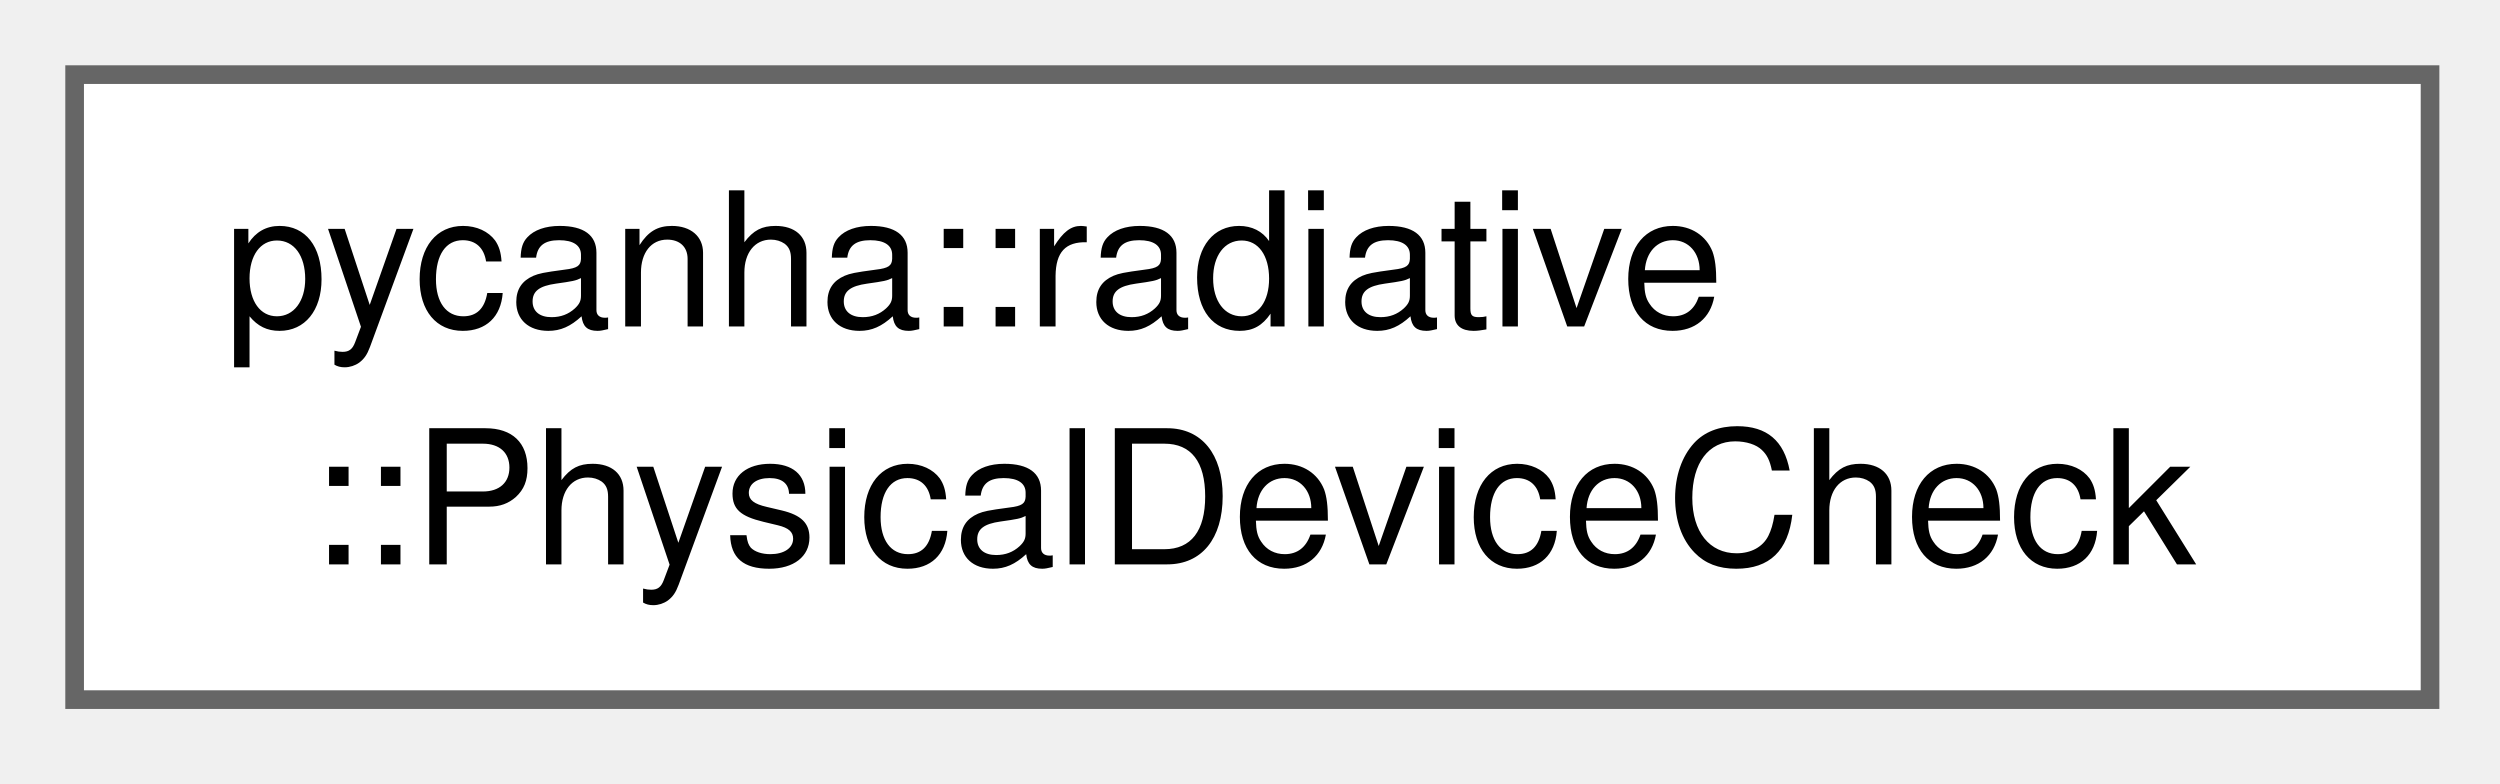
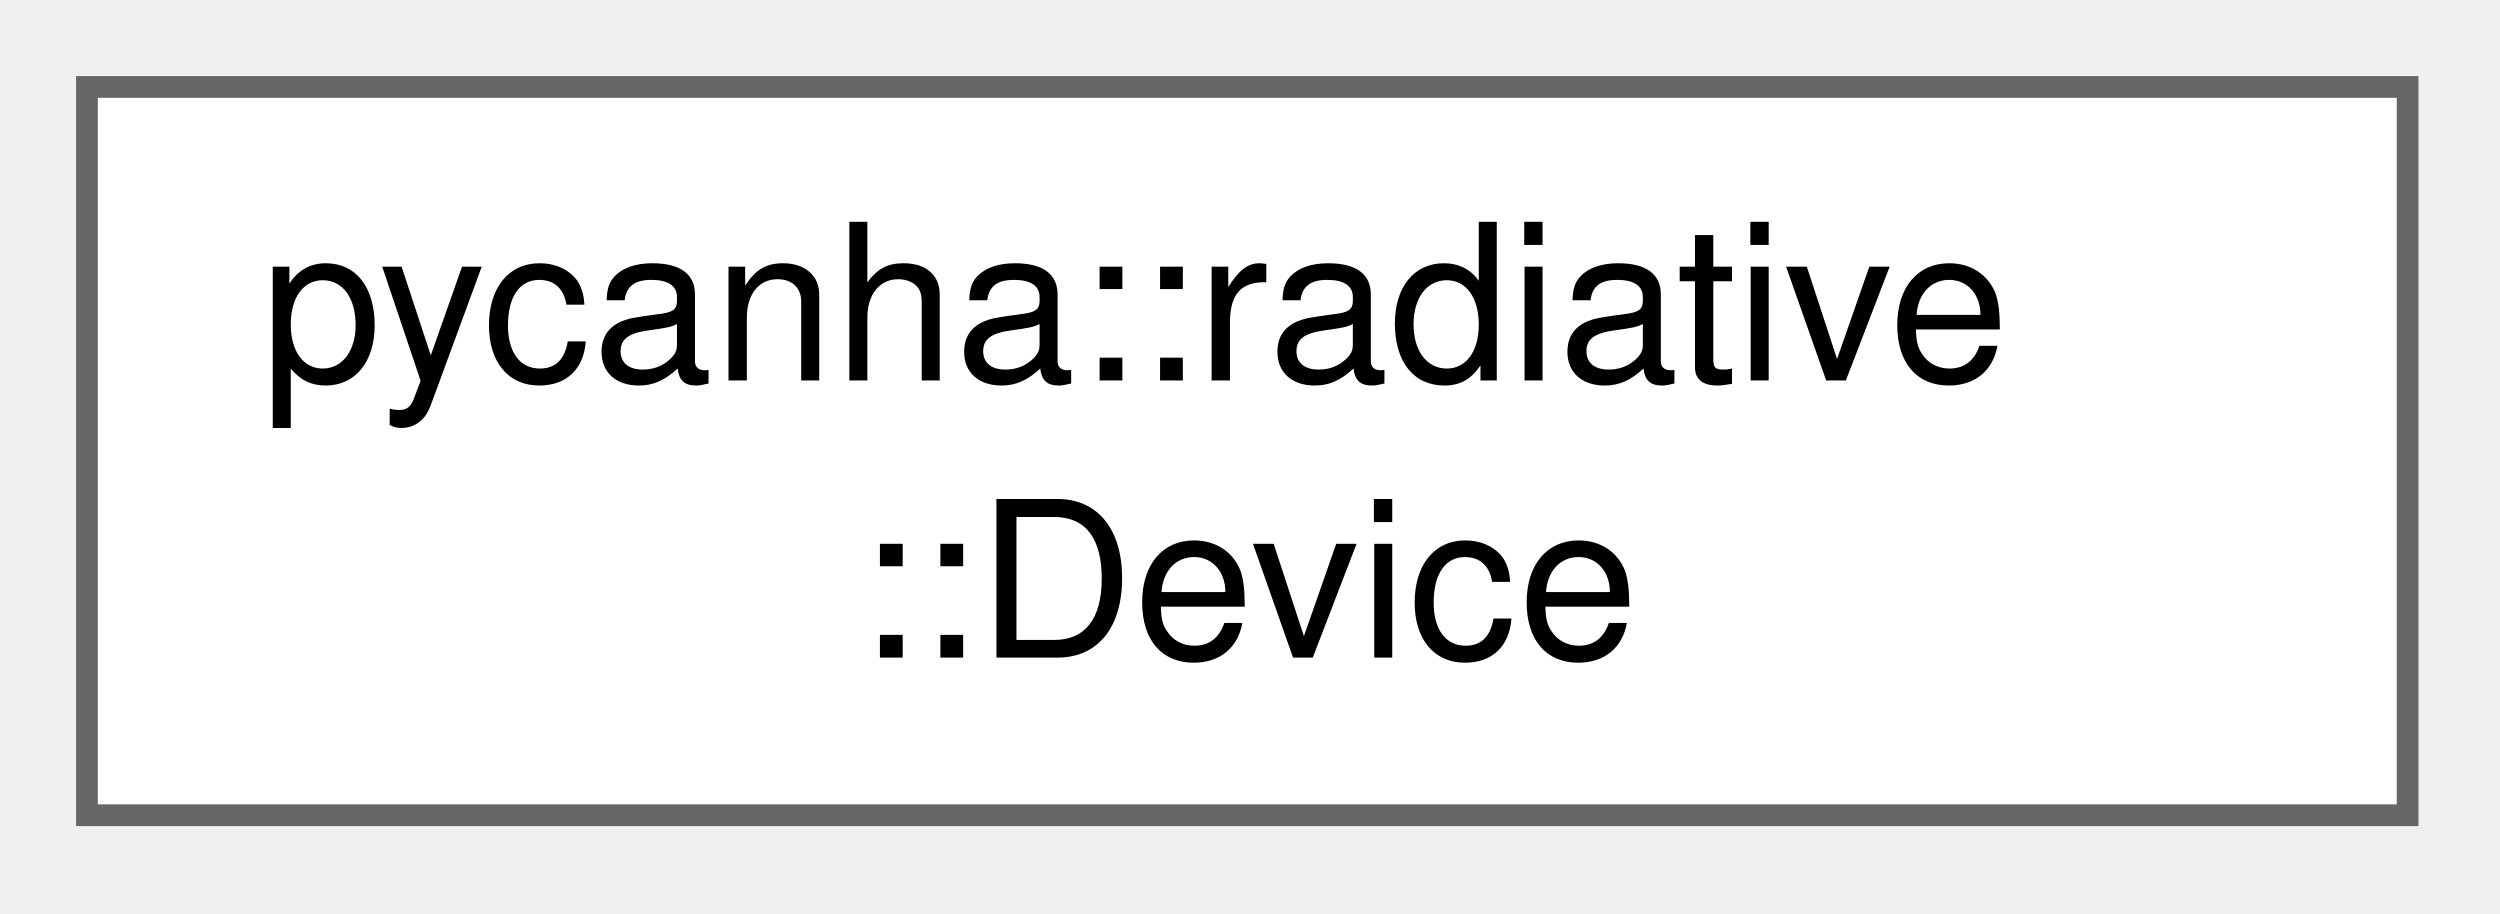
- <svg xmlns="http://www.w3.org/2000/svg" xmlns:xlink="http://www.w3.org/1999/xlink" width="134pt" height="42pt" viewBox="0.00 0.00 134.00 42.00">
+ <svg xmlns="http://www.w3.org/2000/svg" xmlns:xlink="http://www.w3.org/1999/xlink" width="115pt" height="42pt" viewBox="0.00 0.00 115.00 42.00">
  <g id="graph0" class="graph" transform="scale(1 1) rotate(0) translate(4 37.5)">
    <g id="Node000000" class="node">
      <g id="a_Node000000">
-         <a xlink:href="structpycanha_1_1radiative_1_1PhysicalDeviceCheck.html" target="_top" xlink:title=" ">
-           <polygon fill="white" stroke="#666666" points="126.25,-33.5 0,-33.5 0,0 126.25,0 126.25,-33.5" />
+         <a xlink:href="classpycanha_1_1radiative_1_1Device.html" target="_top" xlink:title=" ">
+           <polygon fill="white" stroke="#666666" points="106.75,-33.5 0,-33.5 0,0 106.75,0 106.75,-33.5" />
          <text xml:space="preserve" text-anchor="start" x="8" y="-20" font-family="Helvetica,sans-Serif" font-size="10.00">pycanha::radiative</text>
-           <text xml:space="preserve" text-anchor="middle" x="63.12" y="-7.25" font-family="Helvetica,sans-Serif" font-size="10.00">::PhysicalDeviceCheck</text>
+           <text xml:space="preserve" text-anchor="middle" x="53.38" y="-7.25" font-family="Helvetica,sans-Serif" font-size="10.00">::Device</text>
        </a>
      </g>
    </g>
  </g>
</svg>
